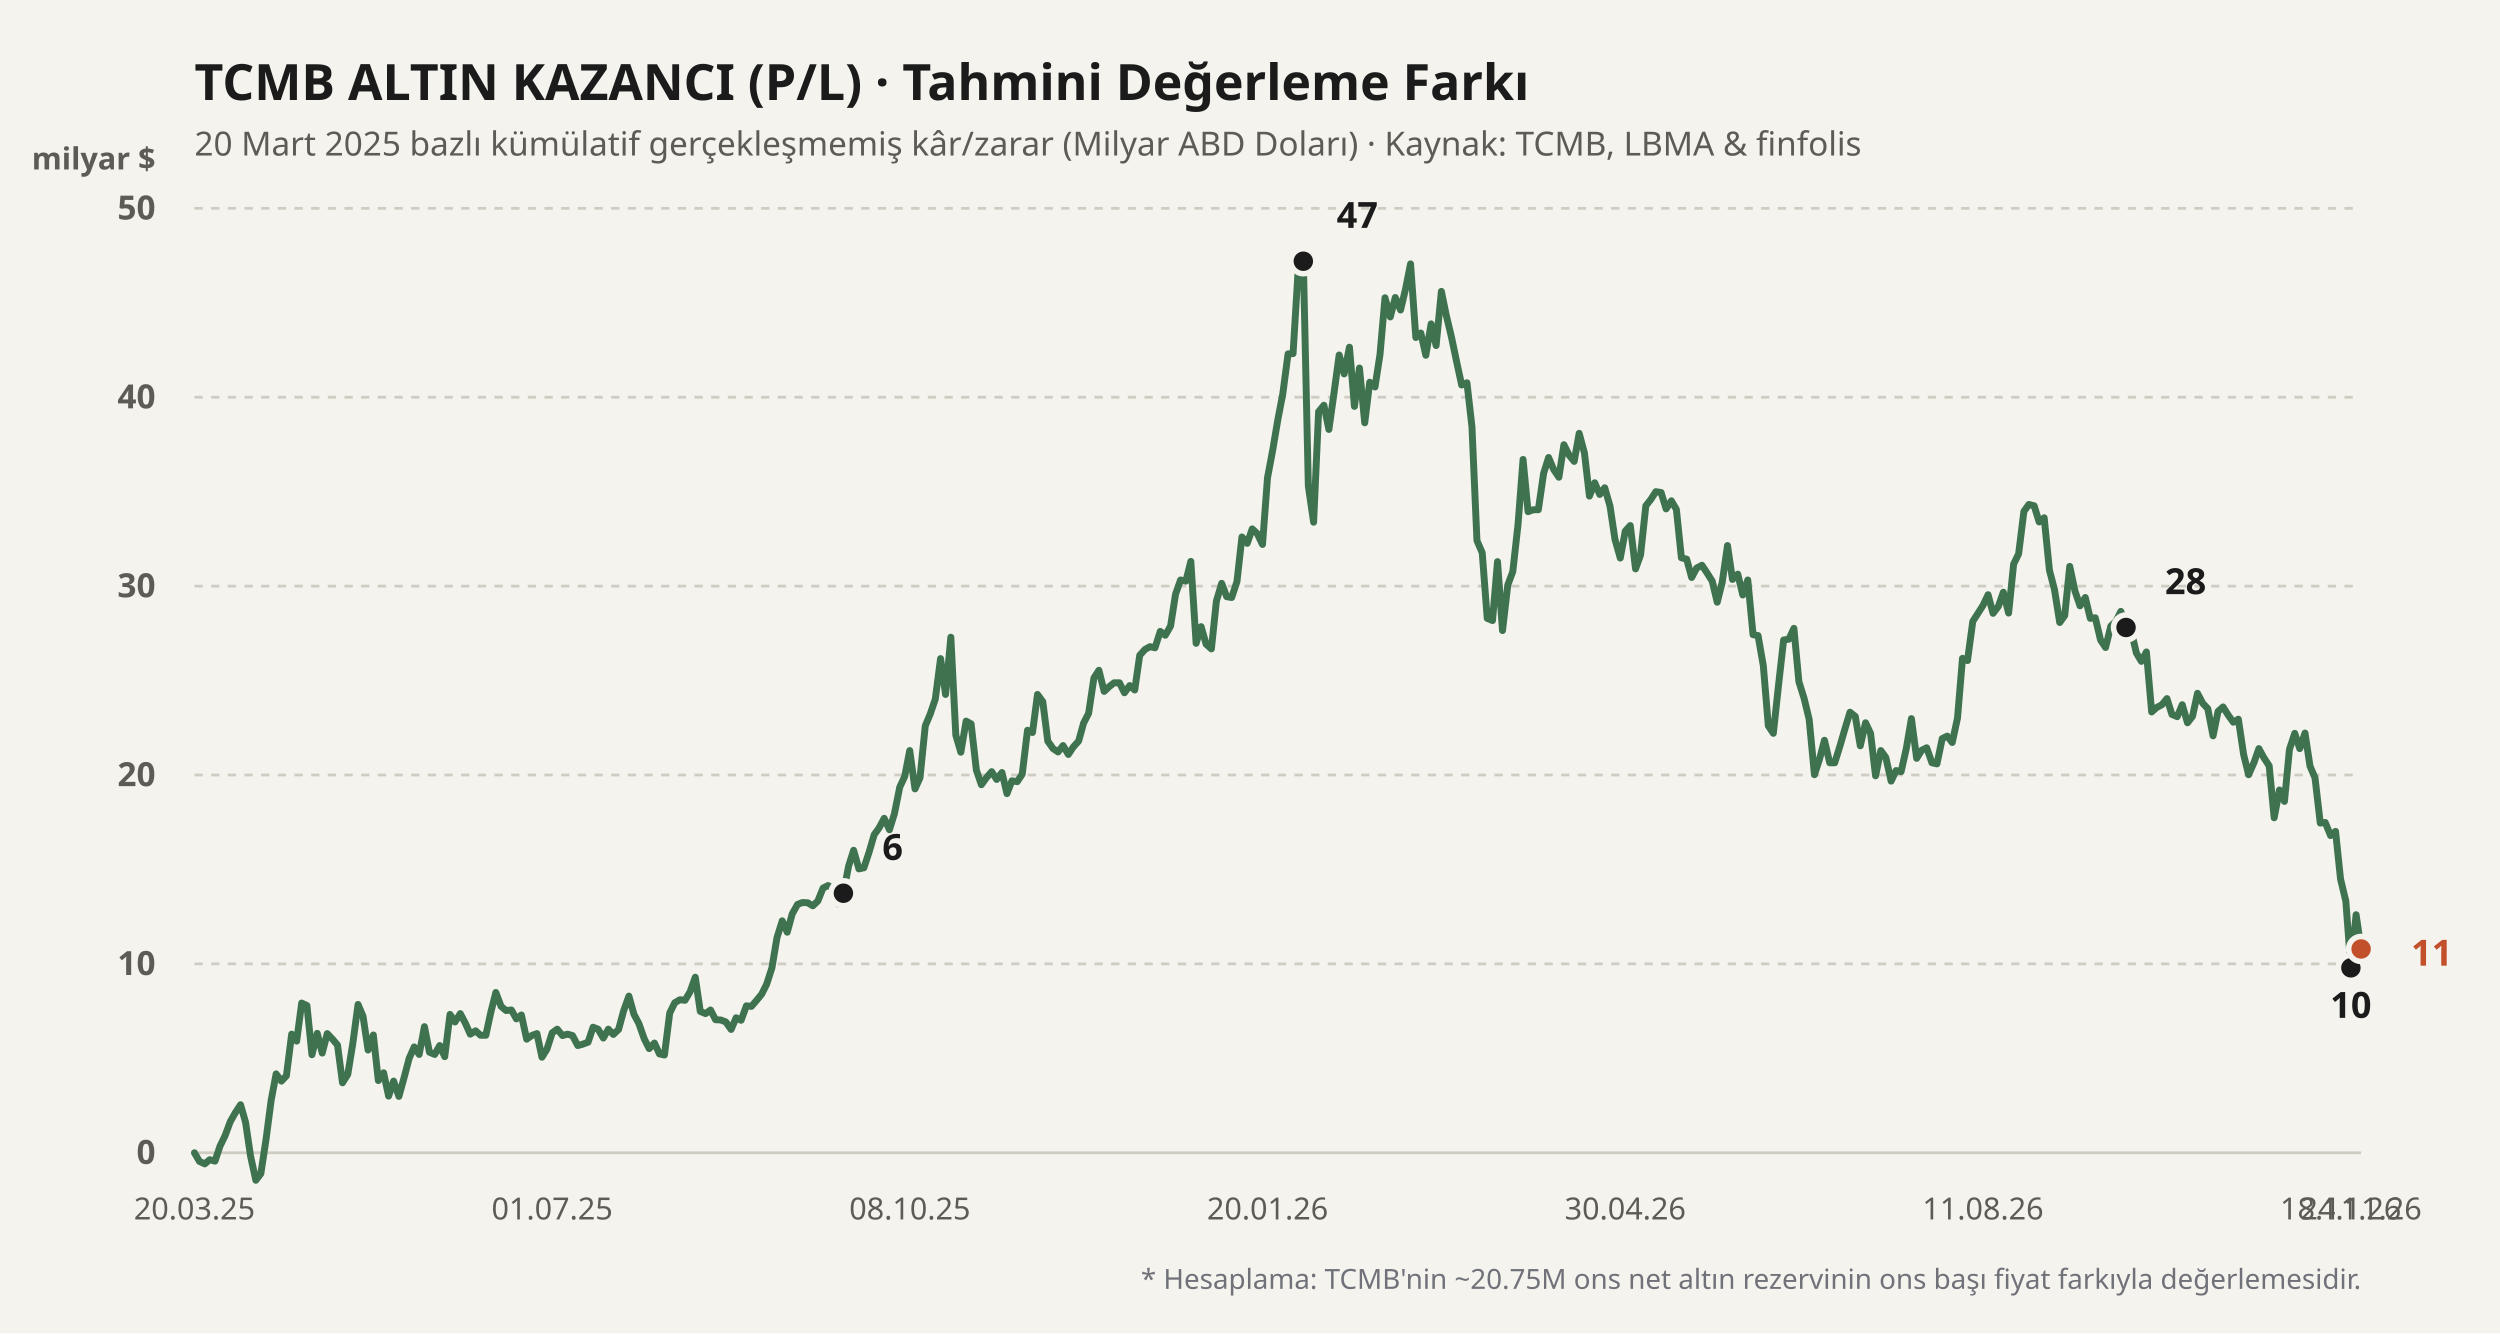
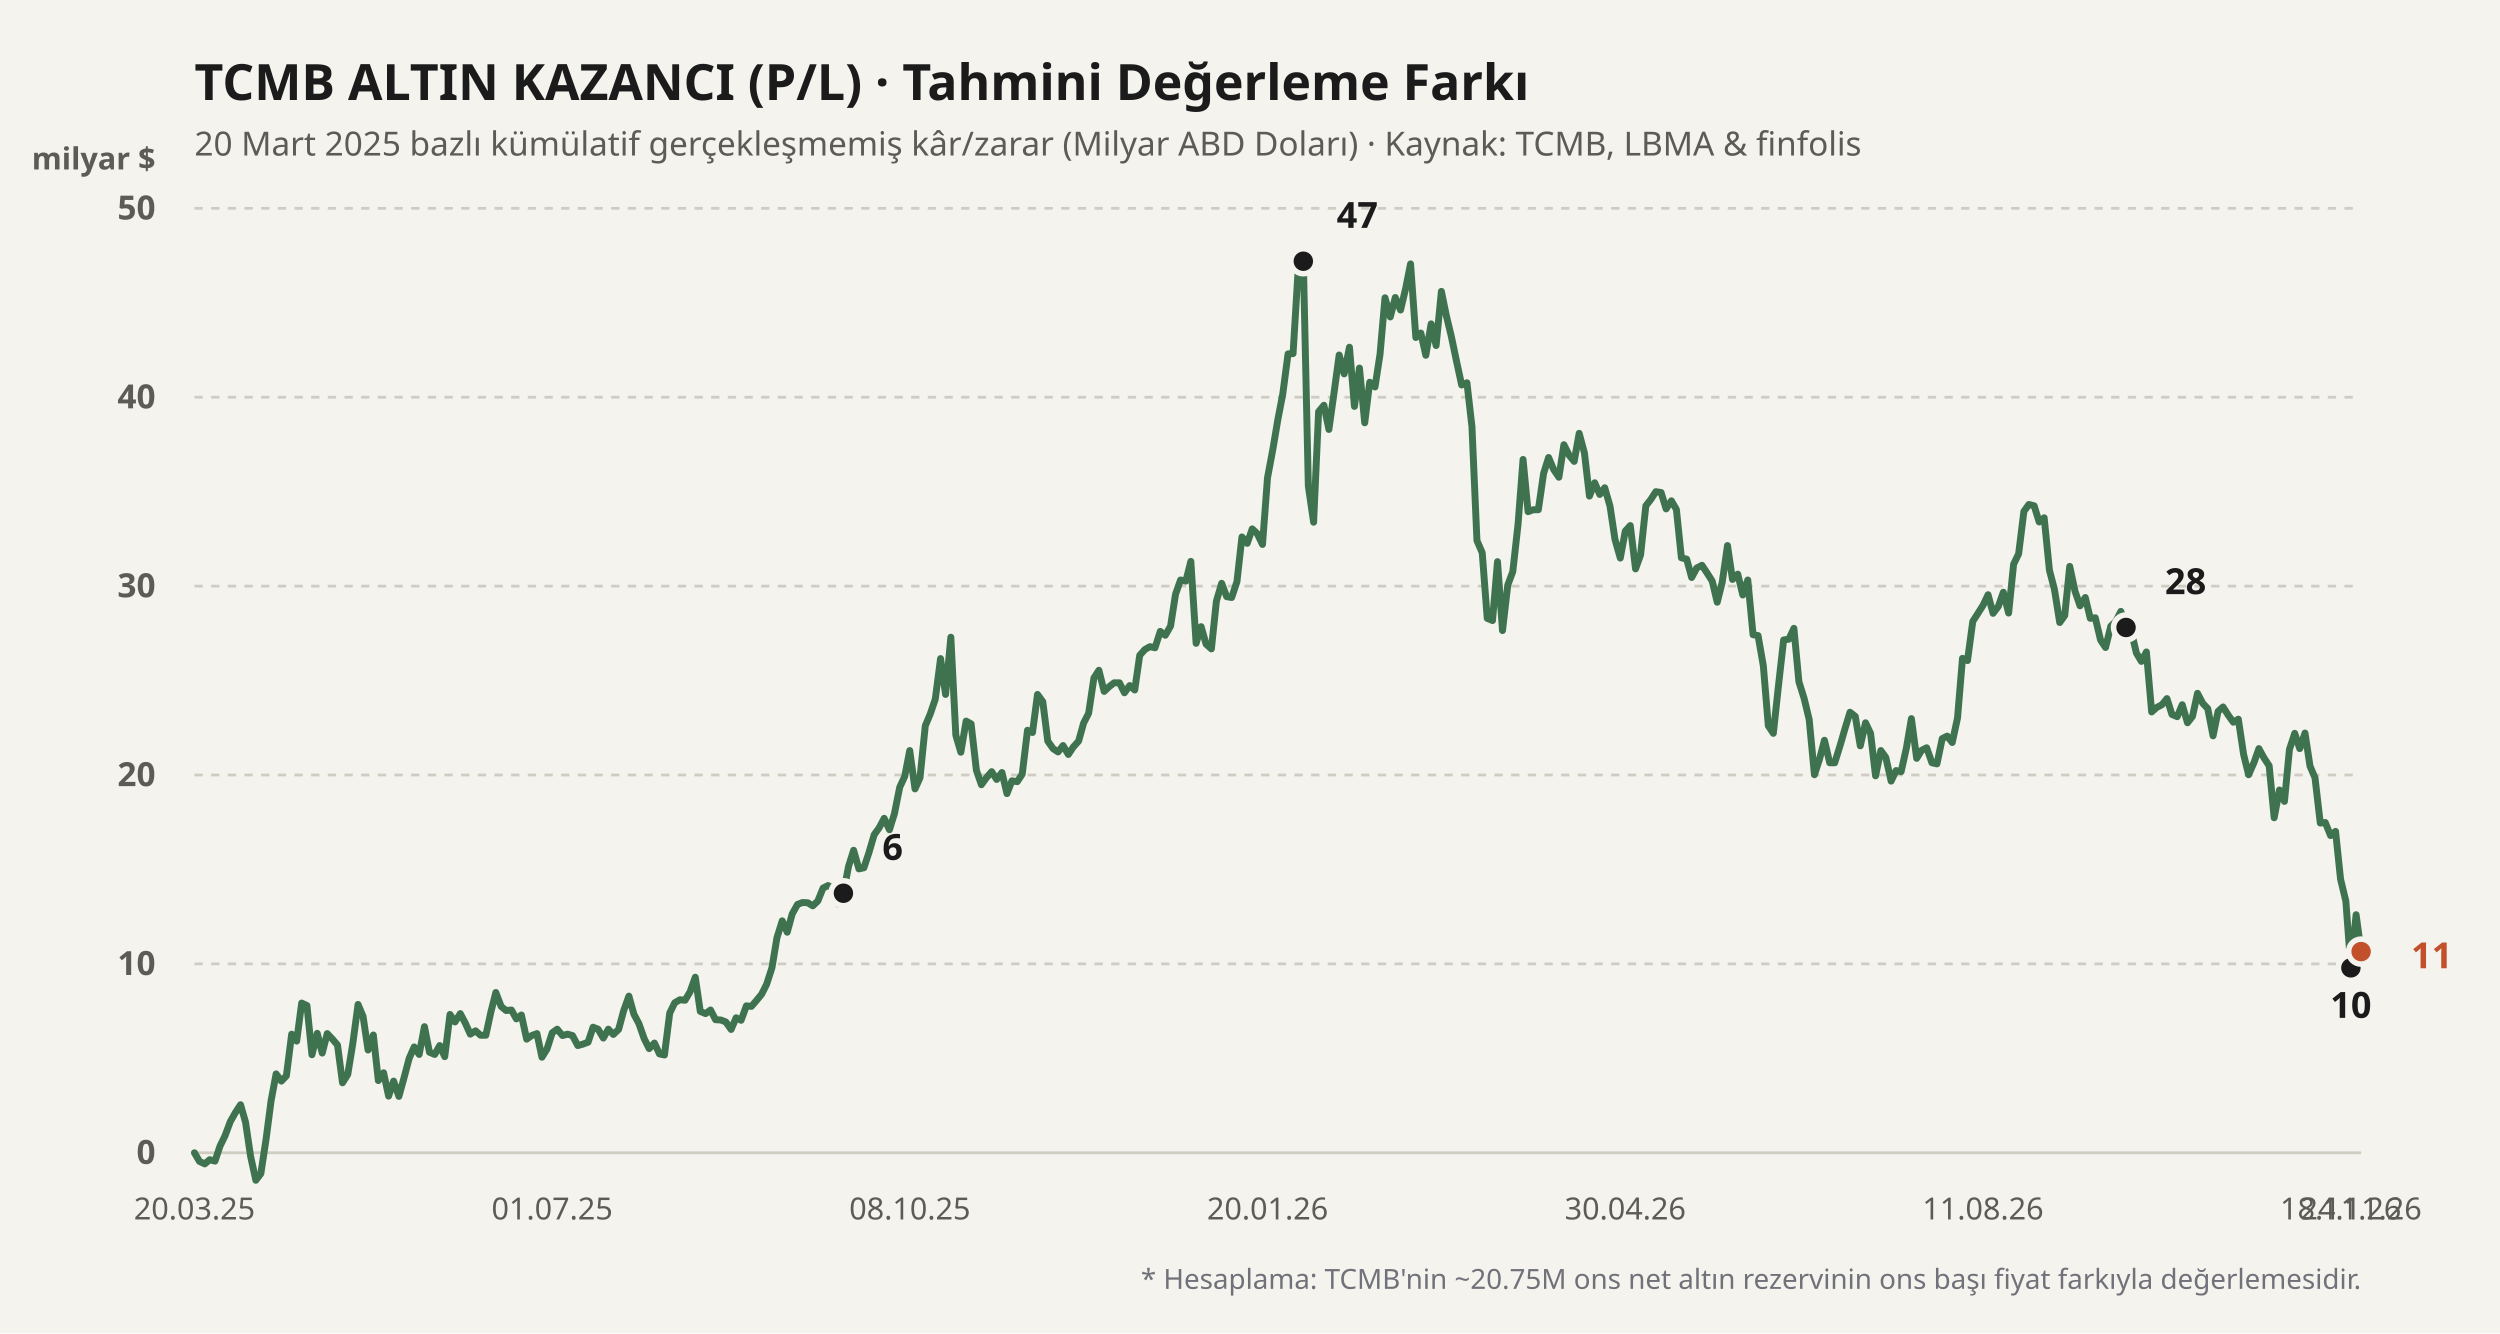
<svg xmlns="http://www.w3.org/2000/svg" viewBox="0 0 900 480" width="100%" height="100%">
  <rect width="900" height="480" fill="#f4f3ee" />
  <text x="70" y="36" fill="#1b1b1b" font-size="18" font-weight="700" font-family="'Bricolage Grotesque', system-ui, sans-serif">
    TCMB ALTIN KAZANCI (P/L) · Tahmini Değerleme Farkı
  </text>
  <text x="70" y="56" fill="#5d5b55" font-size="12" font-family="'Bricolage Grotesque', system-ui, sans-serif">
    20 Mart 2025 bazlı kümülatif gerçekleşmemiş kâr/zarar (Milyar ABD Doları) · Kaynak: TCMB, LBMA &amp; finfolis
  </text>
  <text x="56" y="61" fill="#5d5b55" font-size="11" font-weight="600" font-family="'Bricolage Grotesque', system-ui, sans-serif" text-anchor="end">milyar $</text>
  <line x1="70" y1="415" x2="850" y2="415" stroke="#cfccc2" stroke-width="1" stroke-dasharray="none" />
  <text x="56" y="419" fill="#5d5b55" font-size="12" font-family="'Bricolage Grotesque', system-ui, sans-serif" text-anchor="end" font-weight="600">0</text>
  <line x1="70" y1="347" x2="850" y2="347" stroke="#cfccc2" stroke-width="1" stroke-dasharray="3,3" />
  <text x="56" y="351" fill="#5d5b55" font-size="12" font-family="'Bricolage Grotesque', system-ui, sans-serif" text-anchor="end" font-weight="600">10</text>
  <line x1="70" y1="279" x2="850" y2="279" stroke="#cfccc2" stroke-width="1" stroke-dasharray="3,3" />
  <text x="56" y="283" fill="#5d5b55" font-size="12" font-family="'Bricolage Grotesque', system-ui, sans-serif" text-anchor="end" font-weight="600">20</text>
  <line x1="70" y1="211" x2="850" y2="211" stroke="#cfccc2" stroke-width="1" stroke-dasharray="3,3" />
  <text x="56" y="215" fill="#5d5b55" font-size="12" font-family="'Bricolage Grotesque', system-ui, sans-serif" text-anchor="end" font-weight="600">30</text>
  <line x1="70" y1="143" x2="850" y2="143" stroke="#cfccc2" stroke-width="1" stroke-dasharray="3,3" />
  <text x="56" y="147" fill="#5d5b55" font-size="12" font-family="'Bricolage Grotesque', system-ui, sans-serif" text-anchor="end" font-weight="600">40</text>
  <line x1="70" y1="75" x2="850" y2="75" stroke="#cfccc2" stroke-width="1" stroke-dasharray="3,3" />
  <text x="56" y="79" fill="#5d5b55" font-size="12" font-family="'Bricolage Grotesque', system-ui, sans-serif" text-anchor="end" font-weight="600">50</text>
  <defs>
    <linearGradient id="altin-grad" x1="0" y1="0" x2="0" y2="1">
      <stop offset="0%" stop-color="#3f7350" stop-opacity="0.25" />
      <stop offset="100%" stop-color="#3f7350" stop-opacity="0.02" />
    </linearGradient>
  </defs>
-   <polyline fill="none" stroke="#3f7350" stroke-width="2.5" stroke-linecap="round" stroke-linejoin="round" points="70.0,415.0 71.8,418.1 73.7,419.0 75.5,417.5 77.4,418.0 79.2,412.6 81.0,408.9 82.9,403.8 84.7,400.6 86.6,397.7 88.4,404.0 90.2,416.2 92.1,424.9 93.9,422.5 95.8,410.0 97.6,396.2 99.4,386.6 101.3,389.2 103.1,387.3 105.0,372.3 106.8,374.8 108.6,361.1 110.5,362.0 112.3,379.7 114.2,372.0 116.0,379.1 117.8,372.1 119.7,374.1 121.5,376.2 123.3,389.8 125.2,386.8 127.0,375.7 128.9,361.6 130.7,365.9 132.5,378.0 134.4,372.6 136.2,389.0 138.1,386.2 139.9,394.6 141.7,389.2 143.6,394.7 145.4,388.2 147.3,381.0 149.1,376.9 150.9,379.6 152.8,369.6 154.6,378.8 156.5,379.6 158.3,376.4 160.1,380.4 162.0,365.2 163.8,367.9 165.7,364.9 167.5,368.3 169.3,372.3 171.2,371.1 173.0,372.7 174.9,372.7 176.7,364.4 178.5,357.3 180.4,362.3 182.2,363.8 184.1,363.6 185.9,366.8 187.7,365.4 189.6,374.1 191.4,372.8 193.3,372.1 195.1,380.6 196.9,377.7 198.8,371.8 200.6,370.5 202.5,372.8 204.3,372.3 206.1,372.8 208.0,376.4 209.8,375.9 211.7,375.2 213.5,369.8 215.3,370.5 217.2,373.7 219.0,370.5 220.8,372.4 222.7,370.6 224.5,363.9 226.4,358.6 228.2,365.1 230.0,368.5 231.9,373.9 233.7,377.5 235.6,375.5 237.4,379.4 239.2,379.8 241.1,364.7 242.9,361.0 244.8,359.9 246.6,360.1 248.4,357.1 250.3,351.8 252.1,364.1 254.0,364.9 255.8,363.6 257.6,367.1 259.5,367.2 261.3,367.9 263.2,370.6 265.0,366.4 266.8,367.3 268.7,362.1 270.5,362.3 272.4,360.1 274.2,357.9 276.0,354.3 277.9,348.4 279.7,337.6 281.6,331.5 283.4,335.6 285.2,329.0 287.1,325.6 288.9,324.9 290.8,325.0 292.6,326.1 294.4,324.4 296.3,319.7 298.1,318.8 300.0,319.9 301.8,325.4 303.6,321.6 305.5,311.8 307.3,306.1 309.2,312.8 311.0,312.4 312.8,307.0 314.7,300.5 316.5,298.0 318.3,294.6 320.2,298.7 322.0,292.9 323.9,283.4 325.7,279.5 327.5,270.2 329.4,284.0 331.2,280.0 333.1,261.3 334.9,257.0 336.7,251.7 338.6,237.1 340.4,250.0 342.3,229.4 344.1,264.7 345.9,270.8 347.8,259.6 349.6,260.6 351.5,277.3 353.3,282.5 355.1,280.0 357.0,277.8 358.8,280.6 360.7,278.1 362.5,285.7 364.3,281.1 366.2,281.4 368.0,278.7 369.9,262.9 371.7,263.7 373.5,250.0 375.4,252.6 377.2,266.8 379.1,269.5 380.9,270.7 382.7,268.4 384.6,271.6 386.4,268.9 388.3,266.8 390.1,260.3 391.9,256.8 393.8,244.1 395.6,241.3 397.5,248.9 399.3,247.2 401.1,245.8 403.0,245.8 404.8,249.4 406.7,246.8 408.5,248.4 410.3,235.9 412.2,233.8 414.0,232.8 415.8,233.2 417.7,227.3 419.5,228.7 421.4,225.4 423.2,213.9 425.0,208.8 426.9,209.2 428.7,202.1 430.6,231.6 432.4,225.6 434.2,231.9 436.1,233.6 437.9,216.4 439.8,210.0 441.6,214.8 443.4,215.1 445.3,209.4 447.1,193.3 449.0,195.6 450.8,190.4 452.6,192.1 454.5,196.0 456.3,172.0 458.2,161.9 460.0,151.2 461.8,141.8 463.7,127.4 465.5,127.3 467.4,96.1 469.2,94.0 471.0,175.0 472.9,188.0 474.7,148.2 476.6,145.9 478.4,154.6 480.2,141.8 482.1,127.8 483.9,134.6 485.8,125.0 487.6,146.3 489.4,132.5 491.3,152.2 493.1,137.6 495.0,139.3 496.8,127.6 498.6,107.2 500.5,114.1 502.3,107.1 504.2,111.6 506.0,104.0 507.8,95.0 509.7,121.5 511.5,119.9 513.3,127.9 515.2,116.6 517.0,124.4 518.9,104.9 520.7,113.7 522.5,121.2 524.4,130.3 526.2,138.6 528.1,137.8 529.9,153.6 531.7,194.6 533.6,199.0 535.4,222.6 537.3,223.4 539.1,202.2 540.9,227.0 542.8,210.6 544.6,205.8 546.5,188.7 548.3,165.4 550.1,184.2 552.0,183.5 553.8,183.5 555.7,170.4 557.5,164.7 559.3,169.0 561.2,171.8 563.0,160.1 564.9,163.9 566.7,166.1 568.5,156.0 570.4,163.1 572.2,178.6 574.1,173.8 575.9,178.0 577.7,175.6 579.6,182.2 581.4,194.2 583.3,200.9 585.1,191.2 586.9,189.2 588.8,204.8 590.6,199.8 592.5,182.1 594.3,179.8 596.1,177.0 598.0,177.3 599.8,183.2 601.7,180.3 603.5,183.4 605.3,200.8 607.2,201.3 609.0,207.9 610.8,204.5 612.7,203.5 614.5,206.2 616.4,209.2 618.2,216.8 620.0,209.6 621.9,196.4 623.7,208.6 625.6,206.7 627.4,214.2 629.2,208.8 631.1,228.5 632.9,228.8 634.8,239.7 636.6,261.3 638.4,264.0 640.3,246.4 642.1,230.4 644.0,230.1 645.8,226.2 647.6,245.4 649.5,251.5 651.3,259.0 653.2,278.9 655.0,273.4 656.8,266.5 658.7,274.6 660.5,274.6 662.4,268.5 664.2,262.3 666.0,256.4 667.9,257.9 669.7,268.5 671.6,260.2 673.4,264.0 675.2,279.3 677.1,270.2 678.9,272.7 680.8,281.2 682.6,277.4 684.4,277.8 686.3,269.3 688.1,258.7 690.0,273.0 691.8,270.1 693.6,269.2 695.5,274.6 697.3,275.0 699.2,265.9 701.0,265.0 702.8,267.3 704.7,258.5 706.5,237.0 708.3,237.8 710.2,223.7 712.0,220.9 713.9,217.9 715.7,214.1 717.5,220.8 719.4,218.3 721.2,213.2 723.1,220.7 724.9,203.1 726.7,199.4 728.6,184.1 730.4,181.6 732.3,182.1 734.1,187.9 735.9,186.4 737.8,205.3 739.6,212.2 741.5,224.1 743.3,221.6 745.1,203.9 747.0,212.8 748.8,218.1 750.7,215.1 752.5,222.6 754.3,222.4 756.2,230.4 758.0,233.1 759.9,225.4 761.7,223.7 763.5,220.1 765.4,225.9 767.2,227.0 769.1,235.1 770.9,238.1 772.7,234.7 774.6,256.3 776.4,254.7 778.3,253.7 780.1,251.5 781.9,257.2 783.8,258.0 785.6,253.7 787.5,260.2 789.3,257.9 791.1,249.6 793.0,253.2 794.8,255.1 796.7,264.9 798.5,256.1 800.3,254.5 802.2,257.5 804.0,260.0 805.8,258.9 807.7,271.6 809.5,278.9 811.4,274.6 813.2,269.5 815.0,272.8 816.9,275.7 818.7,294.4 820.6,284.4 822.4,288.5 824.2,269.8 826.1,264.0 827.9,269.5 829.8,263.9 831.6,275.8 833.4,280.0 835.3,296.3 837.1,296.1 839.0,300.8 840.8,299.3 842.6,316.5 844.5,324.4 846.3,348.4 848.2,329.3 850.0,341.6" />
+   <polyline fill="none" stroke="#3f7350" stroke-width="2.5" stroke-linecap="round" stroke-linejoin="round" points="70.0,415.0 71.8,418.1 73.7,419.0 75.5,417.5 77.4,418.0 79.2,412.6 81.0,408.9 82.9,403.8 84.7,400.6 86.6,397.7 88.4,404.0 90.2,416.2 92.1,424.9 93.9,422.5 95.8,410.0 97.6,396.2 99.4,386.6 101.3,389.2 103.1,387.3 105.0,372.3 106.8,374.8 108.6,361.1 110.5,362.0 112.3,379.7 114.2,372.0 116.0,379.1 117.8,372.1 119.7,374.1 121.5,376.2 123.3,389.8 125.2,386.8 127.0,375.7 128.9,361.6 130.7,365.9 132.5,378.0 134.4,372.6 136.2,389.0 138.1,386.2 139.9,394.6 141.7,389.2 143.6,394.7 145.4,388.2 147.3,381.0 149.1,376.9 150.9,379.6 152.8,369.6 154.6,378.8 156.5,379.6 158.3,376.4 160.1,380.4 162.0,365.2 163.8,367.9 165.7,364.9 167.5,368.3 169.3,372.3 171.2,371.1 173.0,372.7 174.9,372.7 176.7,364.4 178.5,357.3 180.4,362.3 182.2,363.8 184.1,363.6 185.9,366.8 187.7,365.4 189.6,374.1 191.4,372.8 193.3,372.1 195.1,380.6 196.9,377.7 198.8,371.8 200.6,370.5 202.5,372.8 204.3,372.3 206.1,372.8 208.0,376.4 209.8,375.9 211.7,375.2 213.5,369.8 215.3,370.5 217.2,373.7 219.0,370.5 220.8,372.4 222.7,370.6 224.5,363.9 226.4,358.6 228.2,365.1 230.0,368.5 231.9,373.9 233.7,377.5 235.6,375.5 237.4,379.4 239.2,379.8 241.1,364.7 242.9,361.0 244.8,359.9 246.6,360.1 248.4,357.1 250.3,351.8 252.1,364.1 254.0,364.9 255.8,363.6 257.6,367.1 259.5,367.2 261.3,367.9 263.2,370.6 265.0,366.4 266.8,367.3 268.7,362.1 270.5,362.3 272.4,360.1 274.2,357.9 276.0,354.3 277.9,348.4 279.7,337.6 281.6,331.5 283.4,335.6 285.2,329.0 287.1,325.6 288.9,324.9 290.8,325.0 292.6,326.1 294.4,324.4 296.3,319.7 298.1,318.8 300.0,319.9 301.8,325.4 303.6,321.6 305.5,311.8 307.3,306.1 309.2,312.8 311.0,312.4 312.8,307.0 314.7,300.5 316.5,298.0 318.3,294.6 320.2,298.7 322.0,292.9 323.9,283.4 325.7,279.5 327.5,270.2 329.4,284.0 331.2,280.0 333.1,261.3 334.9,257.0 336.7,251.7 338.6,237.1 340.4,250.0 342.3,229.4 344.1,264.7 345.9,270.8 347.8,259.6 349.6,260.6 351.5,277.3 353.3,282.5 355.1,280.0 357.0,277.8 358.8,280.6 360.7,278.1 362.5,285.7 364.3,281.1 366.2,281.4 368.0,278.7 369.9,262.9 371.7,263.7 373.5,250.0 375.4,252.6 377.2,266.8 379.1,269.5 380.9,270.7 382.7,268.4 384.6,271.6 386.4,268.9 388.3,266.8 390.1,260.3 391.9,256.8 393.8,244.1 395.6,241.3 397.5,248.9 399.3,247.2 401.1,245.8 403.0,245.8 404.8,249.4 406.7,246.8 408.5,248.4 410.3,235.9 412.2,233.8 414.0,232.8 415.8,233.2 417.7,227.3 419.5,228.7 421.4,225.4 423.2,213.9 425.0,208.8 426.9,209.2 428.7,202.1 430.6,231.6 432.4,225.6 434.2,231.9 436.1,233.6 437.9,216.4 439.8,210.0 441.6,214.8 443.4,215.1 445.3,209.4 447.1,193.3 449.0,195.6 450.8,190.4 452.6,192.1 454.5,196.0 456.3,172.0 458.2,161.9 460.0,151.2 461.8,141.8 463.7,127.4 465.5,127.3 467.4,96.1 469.2,94.0 471.0,175.0 472.9,188.0 474.7,148.2 476.6,145.9 478.4,154.6 480.2,141.8 482.1,127.8 483.9,134.6 485.8,125.0 487.6,146.3 489.4,132.5 491.3,152.2 493.1,137.6 495.0,139.3 496.8,127.6 498.6,107.2 500.5,114.1 502.3,107.1 504.2,111.6 506.0,104.0 507.8,95.0 509.7,121.5 511.5,119.9 513.3,127.9 515.2,116.6 517.0,124.4 518.9,104.9 520.7,113.7 522.5,121.2 524.4,130.3 526.2,138.6 528.1,137.8 529.9,153.6 531.7,194.6 533.6,199.0 535.4,222.6 537.3,223.4 539.1,202.2 540.9,227.0 542.8,210.6 544.6,205.8 546.5,188.7 548.3,165.4 550.1,184.2 552.0,183.5 553.8,183.5 555.7,170.4 557.5,164.7 559.3,169.0 561.2,171.8 563.0,160.1 564.9,163.9 566.7,166.1 568.5,156.0 570.4,163.1 572.2,178.6 574.1,173.8 575.9,178.0 577.7,175.6 579.6,182.2 581.4,194.2 583.3,200.9 585.1,191.2 586.9,189.2 588.8,204.8 590.6,199.8 592.5,182.1 594.3,179.8 596.1,177.0 598.0,177.3 599.8,183.2 601.7,180.3 603.5,183.4 605.3,200.8 607.2,201.3 609.0,207.9 610.8,204.5 612.7,203.5 614.5,206.2 616.4,209.2 618.2,216.8 620.0,209.6 621.9,196.4 623.7,208.6 625.6,206.7 627.4,214.2 629.2,208.8 631.1,228.5 632.9,228.8 634.8,239.7 636.6,261.3 638.4,264.0 640.3,246.4 642.1,230.4 644.0,230.1 645.8,226.2 647.6,245.4 649.5,251.5 651.3,259.0 653.2,278.9 655.0,273.4 656.8,266.5 658.7,274.6 660.5,274.6 662.4,268.5 664.2,262.3 666.0,256.4 667.9,257.9 669.7,268.5 671.6,260.2 673.4,264.0 675.2,279.3 677.1,270.2 678.9,272.7 680.8,281.2 682.6,277.4 684.4,277.8 686.3,269.3 688.1,258.7 690.0,273.0 691.8,270.1 693.6,269.2 695.5,274.6 697.3,275.0 699.2,265.9 701.0,265.0 702.8,267.3 704.7,258.5 706.5,237.0 708.3,237.8 710.2,223.7 712.0,220.9 713.9,217.9 715.7,214.1 717.5,220.8 719.4,218.3 721.2,213.2 723.1,220.7 724.9,203.1 726.7,199.4 728.6,184.1 730.4,181.6 732.3,182.1 734.1,187.9 735.9,186.4 737.8,205.3 739.6,212.2 741.5,224.1 743.3,221.6 745.1,203.9 747.0,212.8 748.8,218.1 750.7,215.1 752.5,222.6 754.3,222.4 756.2,230.4 758.0,233.1 759.9,225.4 761.7,223.7 763.5,220.1 765.4,225.9 767.2,227.0 769.1,235.1 770.9,238.1 772.7,234.7 774.6,256.3 776.4,254.7 778.3,253.7 780.1,251.5 781.9,257.2 783.8,258.0 785.6,253.7 787.5,260.2 789.3,257.9 791.1,249.6 793.0,253.2 794.8,255.1 796.7,264.9 798.5,256.1 800.3,254.5 802.2,257.5 804.0,260.0 805.8,258.9 807.7,271.6 809.5,278.9 811.4,274.6 813.2,269.5 815.0,272.8 816.9,275.7 818.7,294.4 820.6,284.4 822.4,288.5 824.2,269.8 826.1,264.0 827.9,269.5 829.8,263.9 831.6,275.8 833.4,280.0 835.3,296.3 837.1,296.1 839.0,300.8 840.8,299.3 842.6,316.5 844.5,324.4 846.3,348.4 848.2,329.3 850.0,342.6" />
  <circle cx="303.632" cy="321.568" r="4.5" fill="#1b1b1b" stroke="#f4f3ee" stroke-width="2" />
  <text x="317.632" y="309.568" fill="#1b1b1b" font-weight="700" font-size="13" font-family="'Bricolage Grotesque', system-ui, sans-serif" text-anchor="start">6</text>
  <circle cx="469.198" cy="94.04" r="4.5" fill="#1b1b1b" stroke="#f4f3ee" stroke-width="2" />
  <text x="481.198" y="82.04" fill="#1b1b1b" font-weight="700" font-size="13" font-family="'Bricolage Grotesque', system-ui, sans-serif" text-anchor="start">47</text>
  <circle cx="846.321" cy="348.428" r="4.5" fill="#1b1b1b" stroke="#f4f3ee" stroke-width="2" />
  <text x="846.321" y="366.428" fill="#1b1b1b" font-weight="700" font-size="13" font-family="'Bricolage Grotesque', system-ui, sans-serif" text-anchor="middle">10</text>
  <circle cx="765.377" cy="225.892" r="4.5" fill="#1b1b1b" stroke="#f4f3ee" stroke-width="2" />
  <text x="779.377" y="213.892" fill="#1b1b1b" font-weight="700" font-size="13" font-family="'Bricolage Grotesque', system-ui, sans-serif" text-anchor="start">28</text>
-   <circle cx="850" cy="341.628" r="4.5" fill="#c2502b" stroke="#f4f3ee" stroke-width="2" />
-   <text x="868" y="347.628" fill="#c2502b" font-weight="700" font-size="13" font-family="'Bricolage Grotesque', system-ui, sans-serif" text-anchor="start">11</text>
+   <circle cx="850" cy="342.58" r="4.5" fill="#c2502b" stroke="#f4f3ee" stroke-width="2" />
+   <text x="868" y="348.58" fill="#c2502b" font-weight="700" font-size="13" font-family="'Bricolage Grotesque', system-ui, sans-serif" text-anchor="start">11</text>
  <text x="70" y="439" fill="#5d5b55" font-size="11" font-family="'Bricolage Grotesque', system-ui, sans-serif" text-anchor="middle">20.03.25</text>
  <text x="198.774" y="439" fill="#5d5b55" font-size="11" font-family="'Bricolage Grotesque', system-ui, sans-serif" text-anchor="middle">01.07.25</text>
  <text x="327.547" y="439" fill="#5d5b55" font-size="11" font-family="'Bricolage Grotesque', system-ui, sans-serif" text-anchor="middle">08.10.25</text>
  <text x="456.321" y="439" fill="#5d5b55" font-size="11" font-family="'Bricolage Grotesque', system-ui, sans-serif" text-anchor="middle">20.01.26</text>
  <text x="585.094" y="439" fill="#5d5b55" font-size="11" font-family="'Bricolage Grotesque', system-ui, sans-serif" text-anchor="middle">30.04.26</text>
  <text x="713.868" y="439" fill="#5d5b55" font-size="11" font-family="'Bricolage Grotesque', system-ui, sans-serif" text-anchor="middle">11.08.26</text>
  <text x="842.642" y="439" fill="#5d5b55" font-size="11" font-family="'Bricolage Grotesque', system-ui, sans-serif" text-anchor="middle">18.11.26</text>
  <text x="850" y="439" fill="#5d5b55" font-size="11" font-family="'Bricolage Grotesque', system-ui, sans-serif" text-anchor="middle">24.11.26</text>
  <text x="850" y="464" fill="#71717a" font-size="10" font-family="'Bricolage Grotesque', system-ui, sans-serif" text-anchor="end">
    * Hesaplama: TCMB'nin ~20.75M ons net altın rezervinin ons başı fiyat farkıyla değerlemesidir.
  </text>
</svg>
